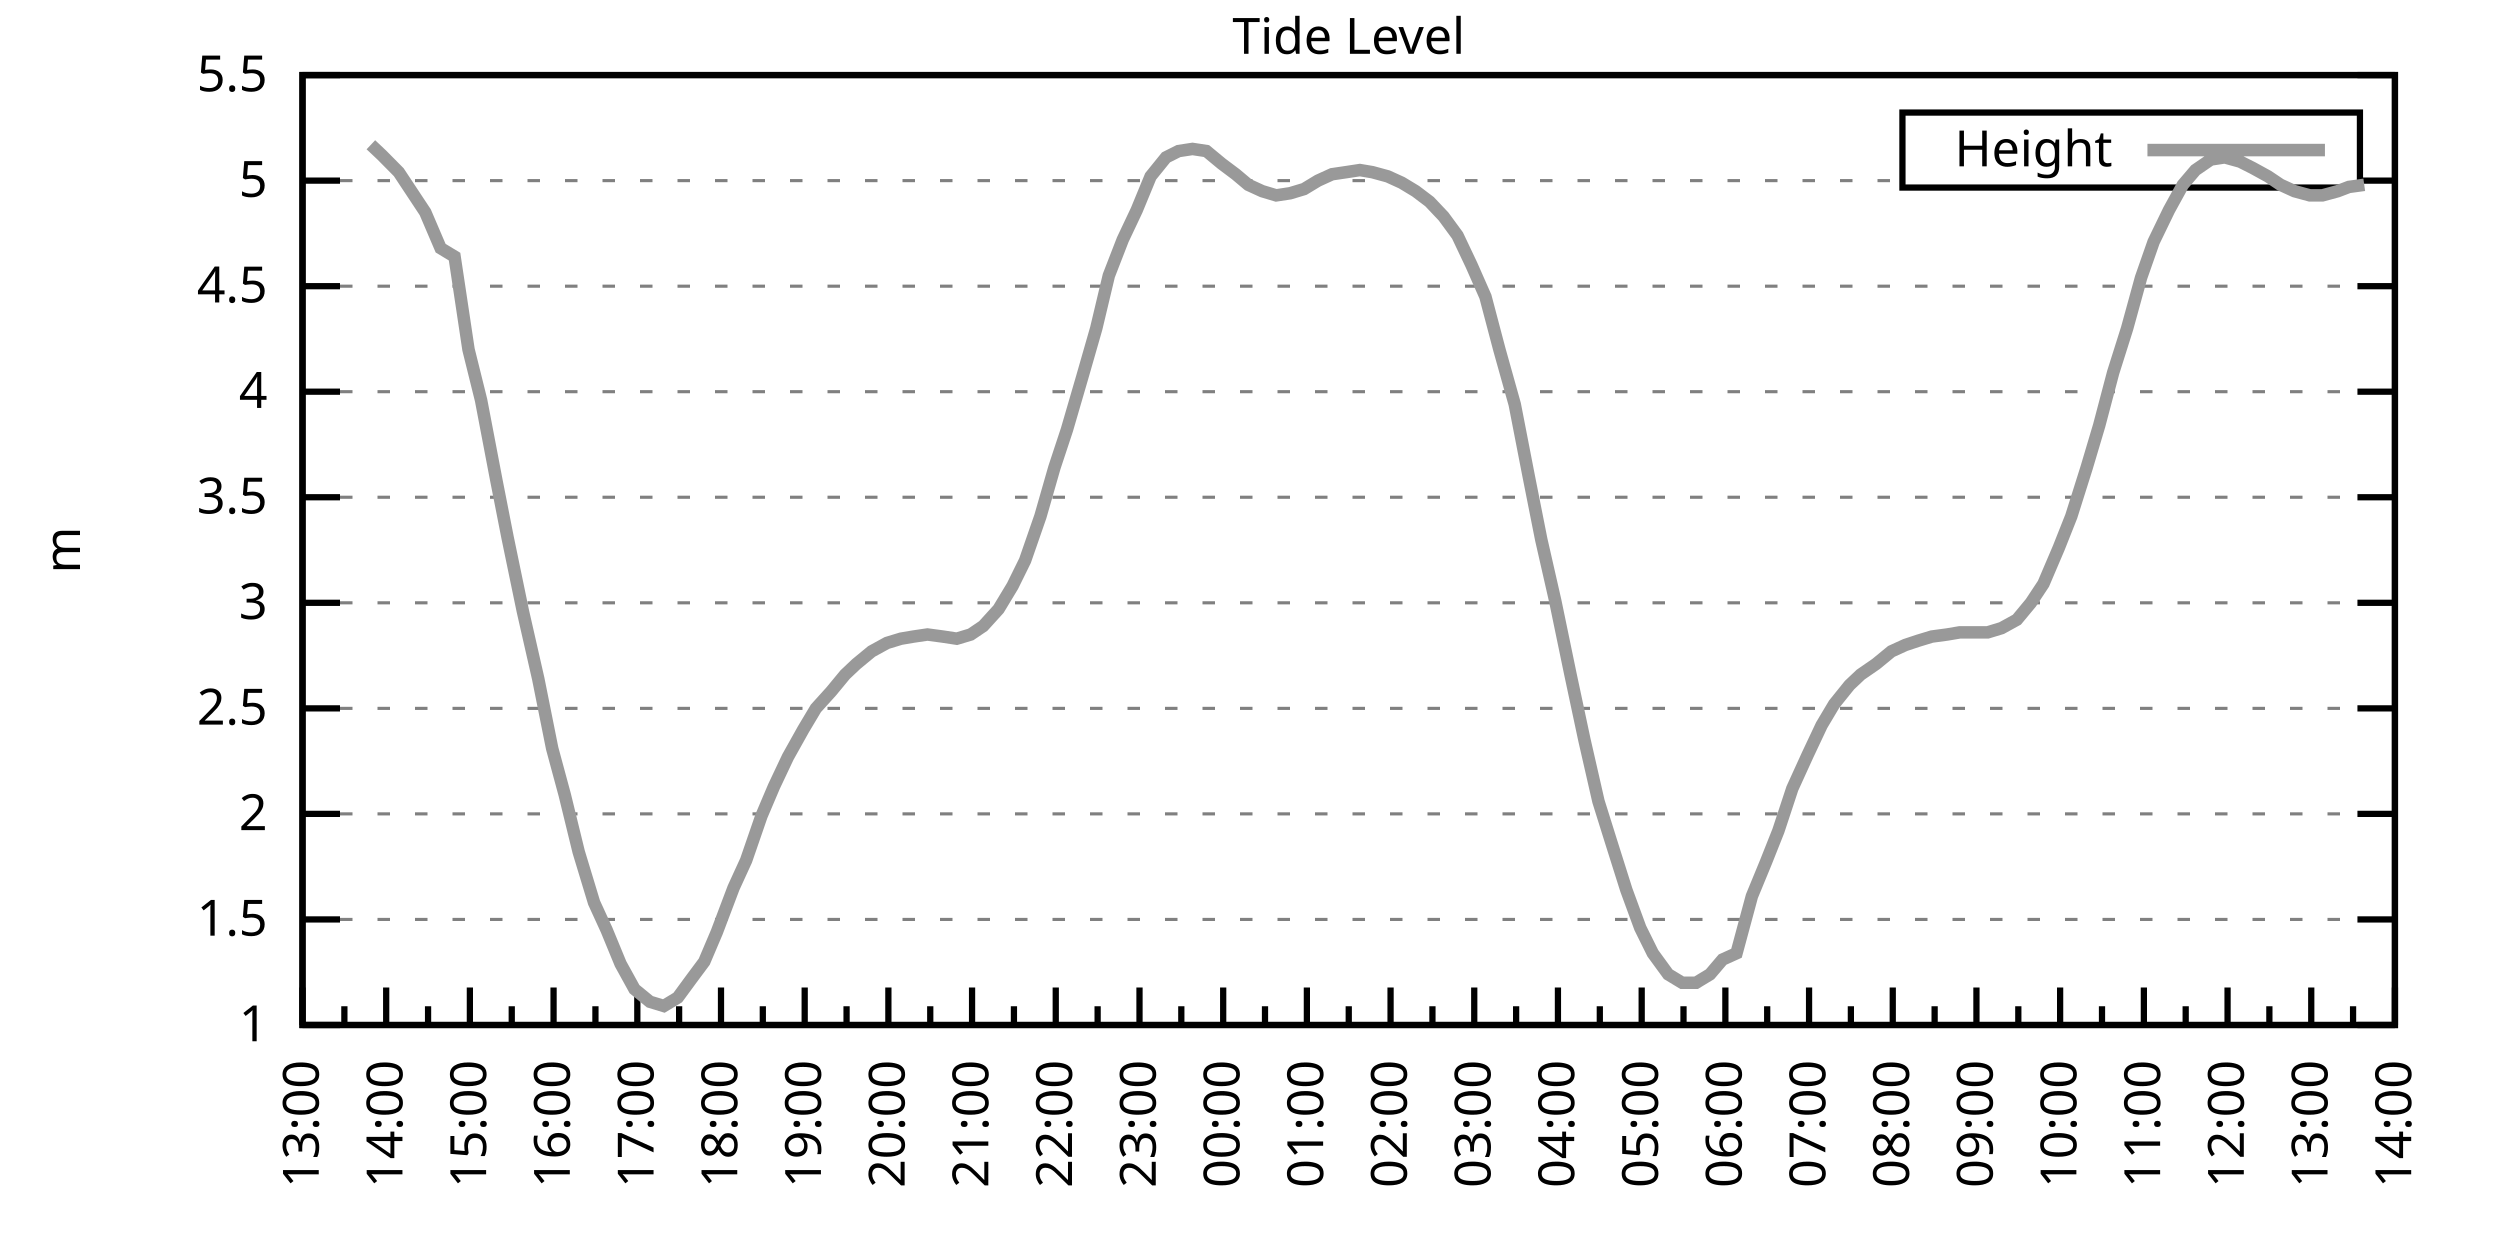
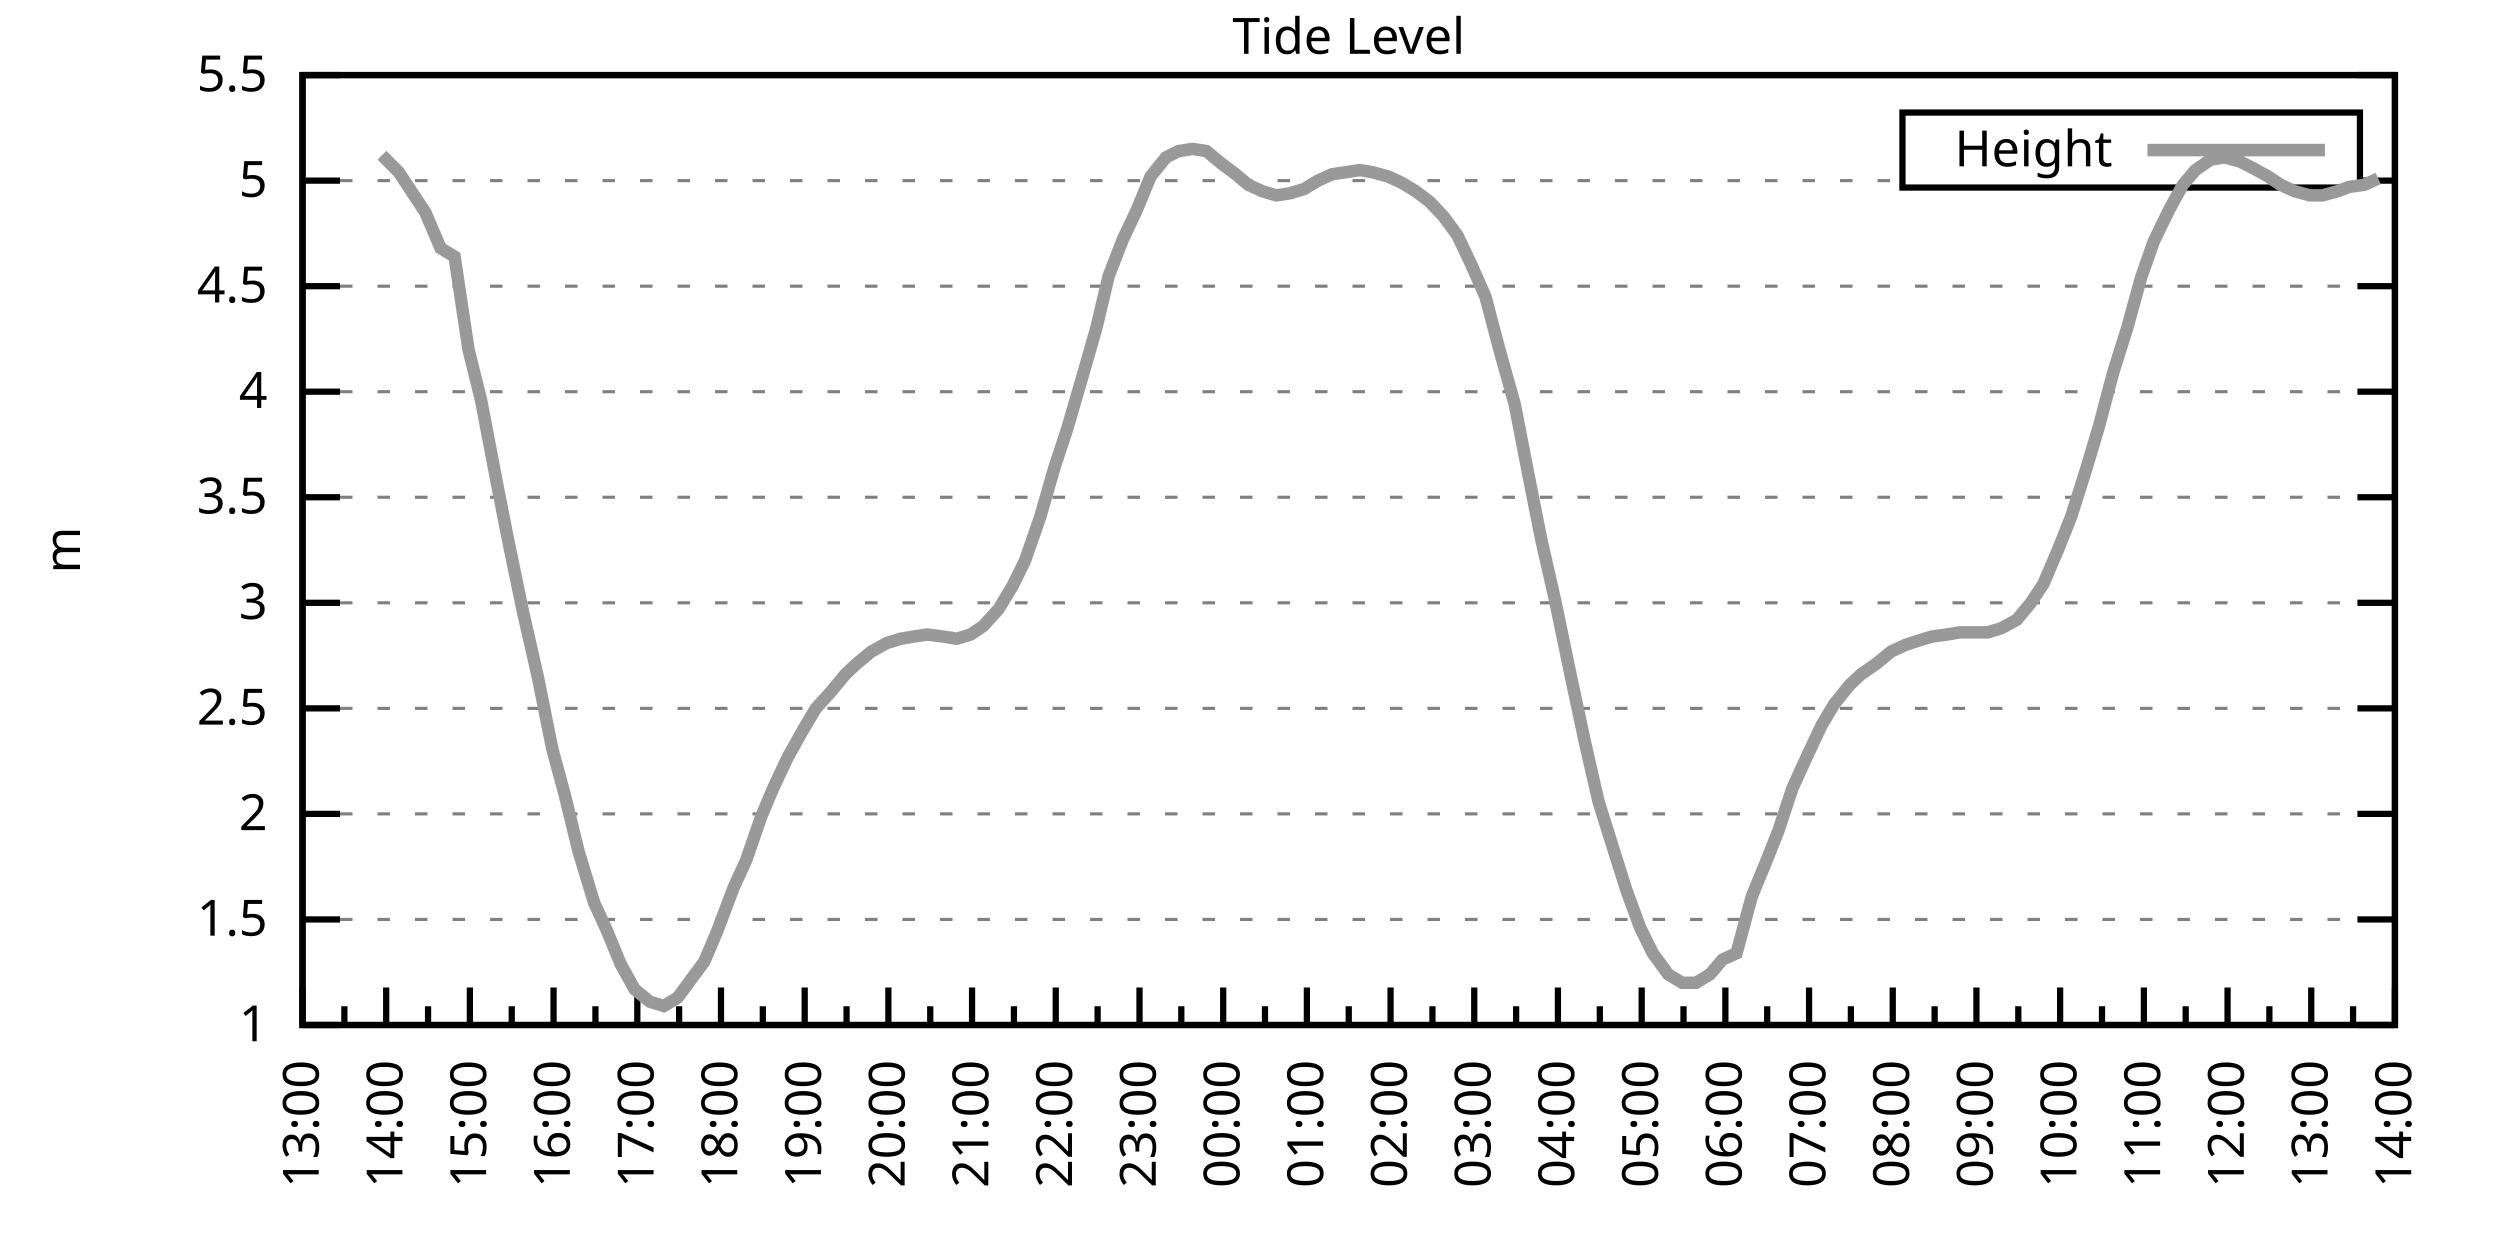
<svg xmlns="http://www.w3.org/2000/svg" xmlns:xlink="http://www.w3.org/1999/xlink" width="400" height="200" viewBox="0 0 400 200">
  <g id="gnuplot_canvas">
    <rect x="0" y="0" width="400" height="200" fill="none" />
    <defs>
      <circle id="gpDot" r="0.5" stroke-width="0.5" stroke="currentColor" />
      <path id="gpPt0" stroke-width="0.333" stroke="currentColor" d="M-1,0 h2 M0,-1 v2" />
      <path id="gpPt1" stroke-width="0.333" stroke="currentColor" d="M-1,-1 L1,1 M1,-1 L-1,1" />
      <path id="gpPt2" stroke-width="0.333" stroke="currentColor" d="M-1,0 L1,0 M0,-1 L0,1 M-1,-1 L1,1 M-1,1 L1,-1" />
      <rect id="gpPt3" stroke-width="0.333" stroke="currentColor" x="-1" y="-1" width="2" height="2" />
      <rect id="gpPt4" stroke-width="0.333" stroke="currentColor" fill="currentColor" x="-1" y="-1" width="2" height="2" />
      <circle id="gpPt5" stroke-width="0.333" stroke="currentColor" cx="0" cy="0" r="1" />
      <use xlink:href="#gpPt5" id="gpPt6" fill="currentColor" stroke="none" />
      <path id="gpPt7" stroke-width="0.333" stroke="currentColor" d="M0,-1.33 L-1.33,0.67 L1.33,0.67 z" />
      <use xlink:href="#gpPt7" id="gpPt8" fill="currentColor" stroke="none" />
      <use xlink:href="#gpPt7" id="gpPt9" stroke="currentColor" transform="rotate(180)" />
      <use xlink:href="#gpPt9" id="gpPt10" fill="currentColor" stroke="none" />
      <use xlink:href="#gpPt3" id="gpPt11" stroke="currentColor" transform="rotate(45)" />
      <use xlink:href="#gpPt11" id="gpPt12" fill="currentColor" stroke="none" />
      <path id="gpPt13" stroke-width="0.333" stroke="currentColor" d="M0,1.330 L1.265,0.411 L0.782,-1.067 L-0.782,-1.076 L-1.265,0.411 z" />
      <use xlink:href="#gpPt13" id="gpPt14" fill="currentColor" stroke="none" />
      <filter id="textbox" filterUnits="objectBoundingBox" x="0" y="0" height="1" width="1">
        <feFlood flood-color="white" flood-opacity="1" result="bgnd" />
        <feComposite in="SourceGraphic" in2="bgnd" operator="atop" />
      </filter>
      <filter id="greybox" filterUnits="objectBoundingBox" x="0" y="0" height="1" width="1">
        <feFlood flood-color="lightgrey" flood-opacity="1" result="grey" />
        <feComposite in="SourceGraphic" in2="grey" operator="atop" />
      </filter>
    </defs>
    <g fill="none" color="white" stroke="currentColor" stroke-width="1.00" stroke-linecap="butt" stroke-linejoin="miter">
</g>
    <g fill="none" color="black" stroke="currentColor" stroke-width="1.00" stroke-linecap="butt" stroke-linejoin="miter">
      <g stroke="none" shape-rendering="crispEdges">
        <polygon fill="rgb(255, 255, 255)" points="48.40,164.00 383.18,164.00 383.18,12.02 48.40,12.02 " />
      </g>
    </g>
    <g fill="none" color="black" stroke="currentColor" stroke-width="1.00" stroke-linecap="butt" stroke-linejoin="miter">
</g>
    <g fill="none" color="black" stroke="black" stroke-width="0.50" stroke-linecap="butt" stroke-linejoin="miter">
</g>
    <g fill="none" color="gray" stroke="currentColor" stroke-width="0.50" stroke-linecap="butt" stroke-linejoin="miter">
      <path stroke="gray" stroke-dasharray="2,4" class="gridline" d="M48.40,164.00 L383.19,164.00  " />
    </g>
    <g fill="none" color="gray" stroke="gray" stroke-width="1.00" stroke-linecap="butt" stroke-linejoin="miter">
</g>
    <g fill="none" color="black" stroke="currentColor" stroke-width="1.00" stroke-linecap="butt" stroke-linejoin="miter">
      <path stroke="black" d="M48.40,164.00 L54.40,164.00 M383.19,164.00 L377.19,164.00  " />
      <g transform="translate(42.80,166.60)" stroke="none" fill="black" font-family="Sans" font-size="8.00" text-anchor="end">
        <text>
          <tspan font-family="Sans"> 1</tspan>
        </text>
      </g>
    </g>
    <g fill="none" color="black" stroke="currentColor" stroke-width="1.00" stroke-linecap="butt" stroke-linejoin="miter">
</g>
    <g fill="none" color="black" stroke="black" stroke-width="0.50" stroke-linecap="butt" stroke-linejoin="miter">
</g>
    <g fill="none" color="gray" stroke="currentColor" stroke-width="0.50" stroke-linecap="butt" stroke-linejoin="miter">
      <path stroke="gray" stroke-dasharray="2,4" class="gridline" d="M48.40,147.11 L383.19,147.11  " />
    </g>
    <g fill="none" color="gray" stroke="gray" stroke-width="1.00" stroke-linecap="butt" stroke-linejoin="miter">
</g>
    <g fill="none" color="black" stroke="currentColor" stroke-width="1.00" stroke-linecap="butt" stroke-linejoin="miter">
      <path stroke="black" d="M48.40,147.11 L54.40,147.11 M383.19,147.11 L377.19,147.11  " />
      <g transform="translate(42.80,149.71)" stroke="none" fill="black" font-family="Sans" font-size="8.00" text-anchor="end">
        <text>
          <tspan font-family="Sans"> 1.5</tspan>
        </text>
      </g>
    </g>
    <g fill="none" color="black" stroke="currentColor" stroke-width="1.00" stroke-linecap="butt" stroke-linejoin="miter">
</g>
    <g fill="none" color="black" stroke="black" stroke-width="0.50" stroke-linecap="butt" stroke-linejoin="miter">
</g>
    <g fill="none" color="gray" stroke="currentColor" stroke-width="0.50" stroke-linecap="butt" stroke-linejoin="miter">
      <path stroke="gray" stroke-dasharray="2,4" class="gridline" d="M48.40,130.22 L383.19,130.22  " />
    </g>
    <g fill="none" color="gray" stroke="gray" stroke-width="1.00" stroke-linecap="butt" stroke-linejoin="miter">
</g>
    <g fill="none" color="black" stroke="currentColor" stroke-width="1.00" stroke-linecap="butt" stroke-linejoin="miter">
      <path stroke="black" d="M48.40,130.22 L54.40,130.22 M383.19,130.22 L377.19,130.22  " />
      <g transform="translate(42.80,132.82)" stroke="none" fill="black" font-family="Sans" font-size="8.00" text-anchor="end">
        <text>
          <tspan font-family="Sans"> 2</tspan>
        </text>
      </g>
    </g>
    <g fill="none" color="black" stroke="currentColor" stroke-width="1.00" stroke-linecap="butt" stroke-linejoin="miter">
</g>
    <g fill="none" color="black" stroke="black" stroke-width="0.50" stroke-linecap="butt" stroke-linejoin="miter">
</g>
    <g fill="none" color="gray" stroke="currentColor" stroke-width="0.50" stroke-linecap="butt" stroke-linejoin="miter">
      <path stroke="gray" stroke-dasharray="2,4" class="gridline" d="M48.40,113.34 L383.19,113.34  " />
    </g>
    <g fill="none" color="gray" stroke="gray" stroke-width="1.00" stroke-linecap="butt" stroke-linejoin="miter">
</g>
    <g fill="none" color="black" stroke="currentColor" stroke-width="1.00" stroke-linecap="butt" stroke-linejoin="miter">
      <path stroke="black" d="M48.40,113.34 L54.40,113.34 M383.19,113.34 L377.19,113.34  " />
      <g transform="translate(42.80,115.94)" stroke="none" fill="black" font-family="Sans" font-size="8.00" text-anchor="end">
        <text>
          <tspan font-family="Sans"> 2.5</tspan>
        </text>
      </g>
    </g>
    <g fill="none" color="black" stroke="currentColor" stroke-width="1.00" stroke-linecap="butt" stroke-linejoin="miter">
</g>
    <g fill="none" color="black" stroke="black" stroke-width="0.50" stroke-linecap="butt" stroke-linejoin="miter">
</g>
    <g fill="none" color="gray" stroke="currentColor" stroke-width="0.50" stroke-linecap="butt" stroke-linejoin="miter">
      <path stroke="gray" stroke-dasharray="2,4" class="gridline" d="M48.40,96.45 L383.19,96.45  " />
    </g>
    <g fill="none" color="gray" stroke="gray" stroke-width="1.00" stroke-linecap="butt" stroke-linejoin="miter">
</g>
    <g fill="none" color="black" stroke="currentColor" stroke-width="1.00" stroke-linecap="butt" stroke-linejoin="miter">
      <path stroke="black" d="M48.40,96.45 L54.40,96.45 M383.19,96.45 L377.19,96.45  " />
      <g transform="translate(42.80,99.05)" stroke="none" fill="black" font-family="Sans" font-size="8.00" text-anchor="end">
        <text>
          <tspan font-family="Sans"> 3</tspan>
        </text>
      </g>
    </g>
    <g fill="none" color="black" stroke="currentColor" stroke-width="1.00" stroke-linecap="butt" stroke-linejoin="miter">
</g>
    <g fill="none" color="black" stroke="black" stroke-width="0.50" stroke-linecap="butt" stroke-linejoin="miter">
</g>
    <g fill="none" color="gray" stroke="currentColor" stroke-width="0.50" stroke-linecap="butt" stroke-linejoin="miter">
      <path stroke="gray" stroke-dasharray="2,4" class="gridline" d="M48.40,79.56 L383.19,79.56  " />
    </g>
    <g fill="none" color="gray" stroke="gray" stroke-width="1.00" stroke-linecap="butt" stroke-linejoin="miter">
</g>
    <g fill="none" color="black" stroke="currentColor" stroke-width="1.00" stroke-linecap="butt" stroke-linejoin="miter">
      <path stroke="black" d="M48.40,79.56 L54.40,79.56 M383.19,79.56 L377.19,79.56  " />
      <g transform="translate(42.80,82.16)" stroke="none" fill="black" font-family="Sans" font-size="8.00" text-anchor="end">
        <text>
          <tspan font-family="Sans"> 3.5</tspan>
        </text>
      </g>
    </g>
    <g fill="none" color="black" stroke="currentColor" stroke-width="1.00" stroke-linecap="butt" stroke-linejoin="miter">
</g>
    <g fill="none" color="black" stroke="black" stroke-width="0.50" stroke-linecap="butt" stroke-linejoin="miter">
</g>
    <g fill="none" color="gray" stroke="currentColor" stroke-width="0.50" stroke-linecap="butt" stroke-linejoin="miter">
      <path stroke="gray" stroke-dasharray="2,4" class="gridline" d="M48.40,62.67 L383.19,62.67  " />
    </g>
    <g fill="none" color="gray" stroke="gray" stroke-width="1.00" stroke-linecap="butt" stroke-linejoin="miter">
</g>
    <g fill="none" color="black" stroke="currentColor" stroke-width="1.00" stroke-linecap="butt" stroke-linejoin="miter">
      <path stroke="black" d="M48.40,62.67 L54.40,62.67 M383.19,62.67 L377.19,62.67  " />
      <g transform="translate(42.80,65.27)" stroke="none" fill="black" font-family="Sans" font-size="8.00" text-anchor="end">
        <text>
          <tspan font-family="Sans"> 4</tspan>
        </text>
      </g>
    </g>
    <g fill="none" color="black" stroke="currentColor" stroke-width="1.00" stroke-linecap="butt" stroke-linejoin="miter">
</g>
    <g fill="none" color="black" stroke="black" stroke-width="0.50" stroke-linecap="butt" stroke-linejoin="miter">
</g>
    <g fill="none" color="gray" stroke="currentColor" stroke-width="0.50" stroke-linecap="butt" stroke-linejoin="miter">
      <path stroke="gray" stroke-dasharray="2,4" class="gridline" d="M48.40,45.79 L383.19,45.79  " />
    </g>
    <g fill="none" color="gray" stroke="gray" stroke-width="1.00" stroke-linecap="butt" stroke-linejoin="miter">
</g>
    <g fill="none" color="black" stroke="currentColor" stroke-width="1.00" stroke-linecap="butt" stroke-linejoin="miter">
      <path stroke="black" d="M48.40,45.79 L54.40,45.79 M383.19,45.79 L377.19,45.79  " />
      <g transform="translate(42.80,48.39)" stroke="none" fill="black" font-family="Sans" font-size="8.00" text-anchor="end">
        <text>
          <tspan font-family="Sans"> 4.5</tspan>
        </text>
      </g>
    </g>
    <g fill="none" color="black" stroke="currentColor" stroke-width="1.00" stroke-linecap="butt" stroke-linejoin="miter">
</g>
    <g fill="none" color="black" stroke="black" stroke-width="0.50" stroke-linecap="butt" stroke-linejoin="miter">
</g>
    <g fill="none" color="gray" stroke="currentColor" stroke-width="0.50" stroke-linecap="butt" stroke-linejoin="miter">
      <path stroke="gray" stroke-dasharray="2,4" class="gridline" d="M48.40,28.90 L304.39,28.90 M377.59,28.90 L383.19,28.90  " />
    </g>
    <g fill="none" color="gray" stroke="gray" stroke-width="1.00" stroke-linecap="butt" stroke-linejoin="miter">
</g>
    <g fill="none" color="black" stroke="currentColor" stroke-width="1.00" stroke-linecap="butt" stroke-linejoin="miter">
      <path stroke="black" d="M48.40,28.90 L54.40,28.90 M383.19,28.90 L377.19,28.90  " />
      <g transform="translate(42.80,31.50)" stroke="none" fill="black" font-family="Sans" font-size="8.00" text-anchor="end">
        <text>
          <tspan font-family="Sans"> 5</tspan>
        </text>
      </g>
    </g>
    <g fill="none" color="black" stroke="currentColor" stroke-width="1.00" stroke-linecap="butt" stroke-linejoin="miter">
</g>
    <g fill="none" color="black" stroke="black" stroke-width="0.50" stroke-linecap="butt" stroke-linejoin="miter">
</g>
    <g fill="none" color="gray" stroke="currentColor" stroke-width="0.50" stroke-linecap="butt" stroke-linejoin="miter">
      <path stroke="gray" stroke-dasharray="2,4" class="gridline" d="M48.40,12.01 L383.19,12.01  " />
    </g>
    <g fill="none" color="gray" stroke="gray" stroke-width="1.00" stroke-linecap="butt" stroke-linejoin="miter">
</g>
    <g fill="none" color="black" stroke="currentColor" stroke-width="1.00" stroke-linecap="butt" stroke-linejoin="miter">
      <path stroke="black" d="M48.40,12.01 L54.40,12.01 M383.19,12.01 L377.19,12.01  " />
      <g transform="translate(42.80,14.61)" stroke="none" fill="black" font-family="Sans" font-size="8.00" text-anchor="end">
        <text>
          <tspan font-family="Sans"> 5.5</tspan>
        </text>
      </g>
    </g>
    <g fill="none" color="black" stroke="currentColor" stroke-width="1.00" stroke-linecap="butt" stroke-linejoin="miter">
      <path stroke="black" d="M48.40,164.00 L48.40,158.00  " />
      <g transform="translate(51.00,169.60) rotate(270)" stroke="none" fill="black" font-family="Sans" font-size="8.00" text-anchor="end">
        <text>
          <tspan font-family="Sans">13:00</tspan>
        </text>
      </g>
    </g>
    <g fill="none" color="black" stroke="currentColor" stroke-width="1.00" stroke-linecap="butt" stroke-linejoin="miter">
      <path stroke="black" d="M55.10,164.00 L55.10,161.00 M61.79,164.00 L61.79,158.00  " />
      <g transform="translate(64.39,169.60) rotate(270)" stroke="none" fill="black" font-family="Sans" font-size="8.00" text-anchor="end">
        <text>
          <tspan font-family="Sans">14:00</tspan>
        </text>
      </g>
    </g>
    <g fill="none" color="black" stroke="currentColor" stroke-width="1.00" stroke-linecap="butt" stroke-linejoin="miter">
      <path stroke="black" d="M68.49,164.00 L68.49,161.00 M75.18,164.00 L75.18,158.00  " />
      <g transform="translate(77.78,169.60) rotate(270)" stroke="none" fill="black" font-family="Sans" font-size="8.00" text-anchor="end">
        <text>
          <tspan font-family="Sans">15:00</tspan>
        </text>
      </g>
    </g>
    <g fill="none" color="black" stroke="currentColor" stroke-width="1.00" stroke-linecap="butt" stroke-linejoin="miter">
      <path stroke="black" d="M81.88,164.00 L81.88,161.00 M88.57,164.00 L88.57,158.00  " />
      <g transform="translate(91.17,169.60) rotate(270)" stroke="none" fill="black" font-family="Sans" font-size="8.00" text-anchor="end">
        <text>
          <tspan font-family="Sans">16:00</tspan>
        </text>
      </g>
    </g>
    <g fill="none" color="black" stroke="currentColor" stroke-width="1.00" stroke-linecap="butt" stroke-linejoin="miter">
      <path stroke="black" d="M95.27,164.00 L95.27,161.00 M101.97,164.00 L101.97,158.00  " />
      <g transform="translate(104.57,169.60) rotate(270)" stroke="none" fill="black" font-family="Sans" font-size="8.00" text-anchor="end">
        <text>
          <tspan font-family="Sans">17:00</tspan>
        </text>
      </g>
    </g>
    <g fill="none" color="black" stroke="currentColor" stroke-width="1.00" stroke-linecap="butt" stroke-linejoin="miter">
      <path stroke="black" d="M108.66,164.00 L108.66,161.00 M115.36,164.00 L115.36,158.00  " />
      <g transform="translate(117.96,169.60) rotate(270)" stroke="none" fill="black" font-family="Sans" font-size="8.00" text-anchor="end">
        <text>
          <tspan font-family="Sans">18:00</tspan>
        </text>
      </g>
    </g>
    <g fill="none" color="black" stroke="currentColor" stroke-width="1.00" stroke-linecap="butt" stroke-linejoin="miter">
      <path stroke="black" d="M122.05,164.00 L122.05,161.00 M128.75,164.00 L128.75,158.00  " />
      <g transform="translate(131.35,169.60) rotate(270)" stroke="none" fill="black" font-family="Sans" font-size="8.00" text-anchor="end">
        <text>
          <tspan font-family="Sans">19:00</tspan>
        </text>
      </g>
    </g>
    <g fill="none" color="black" stroke="currentColor" stroke-width="1.00" stroke-linecap="butt" stroke-linejoin="miter">
      <path stroke="black" d="M135.45,164.00 L135.45,161.00 M142.14,164.00 L142.14,158.00  " />
      <g transform="translate(144.74,169.60) rotate(270)" stroke="none" fill="black" font-family="Sans" font-size="8.00" text-anchor="end">
        <text>
          <tspan font-family="Sans">20:00</tspan>
        </text>
      </g>
    </g>
    <g fill="none" color="black" stroke="currentColor" stroke-width="1.00" stroke-linecap="butt" stroke-linejoin="miter">
      <path stroke="black" d="M148.84,164.00 L148.84,161.00 M155.53,164.00 L155.53,158.00  " />
      <g transform="translate(158.13,169.60) rotate(270)" stroke="none" fill="black" font-family="Sans" font-size="8.00" text-anchor="end">
        <text>
          <tspan font-family="Sans">21:00</tspan>
        </text>
      </g>
    </g>
    <g fill="none" color="black" stroke="currentColor" stroke-width="1.00" stroke-linecap="butt" stroke-linejoin="miter">
      <path stroke="black" d="M162.23,164.00 L162.23,161.00 M168.92,164.00 L168.92,158.00  " />
      <g transform="translate(171.52,169.60) rotate(270)" stroke="none" fill="black" font-family="Sans" font-size="8.00" text-anchor="end">
        <text>
          <tspan font-family="Sans">22:00</tspan>
        </text>
      </g>
    </g>
    <g fill="none" color="black" stroke="currentColor" stroke-width="1.00" stroke-linecap="butt" stroke-linejoin="miter">
      <path stroke="black" d="M175.62,164.00 L175.62,161.00 M182.32,164.00 L182.32,158.00  " />
      <g transform="translate(184.92,169.60) rotate(270)" stroke="none" fill="black" font-family="Sans" font-size="8.00" text-anchor="end">
        <text>
          <tspan font-family="Sans">23:00</tspan>
        </text>
      </g>
    </g>
    <g fill="none" color="black" stroke="currentColor" stroke-width="1.00" stroke-linecap="butt" stroke-linejoin="miter">
      <path stroke="black" d="M189.01,164.00 L189.01,161.00 M195.71,164.00 L195.71,158.00  " />
      <g transform="translate(198.31,169.60) rotate(270)" stroke="none" fill="black" font-family="Sans" font-size="8.00" text-anchor="end">
        <text>
          <tspan font-family="Sans">00:00</tspan>
        </text>
      </g>
    </g>
    <g fill="none" color="black" stroke="currentColor" stroke-width="1.00" stroke-linecap="butt" stroke-linejoin="miter">
      <path stroke="black" d="M202.40,164.00 L202.40,161.00 M209.10,164.00 L209.10,158.00  " />
      <g transform="translate(211.70,169.60) rotate(270)" stroke="none" fill="black" font-family="Sans" font-size="8.00" text-anchor="end">
        <text>
          <tspan font-family="Sans">01:00</tspan>
        </text>
      </g>
    </g>
    <g fill="none" color="black" stroke="currentColor" stroke-width="1.00" stroke-linecap="butt" stroke-linejoin="miter">
      <path stroke="black" d="M215.80,164.00 L215.80,161.00 M222.49,164.00 L222.49,158.00  " />
      <g transform="translate(225.09,169.60) rotate(270)" stroke="none" fill="black" font-family="Sans" font-size="8.00" text-anchor="end">
        <text>
          <tspan font-family="Sans">02:00</tspan>
        </text>
      </g>
    </g>
    <g fill="none" color="black" stroke="currentColor" stroke-width="1.00" stroke-linecap="butt" stroke-linejoin="miter">
      <path stroke="black" d="M229.19,164.00 L229.19,161.00 M235.88,164.00 L235.88,158.00  " />
      <g transform="translate(238.48,169.60) rotate(270)" stroke="none" fill="black" font-family="Sans" font-size="8.00" text-anchor="end">
        <text>
          <tspan font-family="Sans">03:00</tspan>
        </text>
      </g>
    </g>
    <g fill="none" color="black" stroke="currentColor" stroke-width="1.00" stroke-linecap="butt" stroke-linejoin="miter">
      <path stroke="black" d="M242.58,164.00 L242.58,161.00 M249.27,164.00 L249.27,158.00  " />
      <g transform="translate(251.87,169.60) rotate(270)" stroke="none" fill="black" font-family="Sans" font-size="8.00" text-anchor="end">
        <text>
          <tspan font-family="Sans">04:00</tspan>
        </text>
      </g>
    </g>
    <g fill="none" color="black" stroke="currentColor" stroke-width="1.00" stroke-linecap="butt" stroke-linejoin="miter">
      <path stroke="black" d="M255.97,164.00 L255.97,161.00 M262.67,164.00 L262.67,158.00  " />
      <g transform="translate(265.27,169.60) rotate(270)" stroke="none" fill="black" font-family="Sans" font-size="8.00" text-anchor="end">
        <text>
          <tspan font-family="Sans">05:00</tspan>
        </text>
      </g>
    </g>
    <g fill="none" color="black" stroke="currentColor" stroke-width="1.00" stroke-linecap="butt" stroke-linejoin="miter">
      <path stroke="black" d="M269.36,164.00 L269.36,161.00 M276.06,164.00 L276.06,158.00  " />
      <g transform="translate(278.66,169.60) rotate(270)" stroke="none" fill="black" font-family="Sans" font-size="8.00" text-anchor="end">
        <text>
          <tspan font-family="Sans">06:00</tspan>
        </text>
      </g>
    </g>
    <g fill="none" color="black" stroke="currentColor" stroke-width="1.00" stroke-linecap="butt" stroke-linejoin="miter">
      <path stroke="black" d="M282.75,164.00 L282.75,161.00 M289.45,164.00 L289.45,158.00  " />
      <g transform="translate(292.05,169.60) rotate(270)" stroke="none" fill="black" font-family="Sans" font-size="8.00" text-anchor="end">
        <text>
          <tspan font-family="Sans">07:00</tspan>
        </text>
      </g>
    </g>
    <g fill="none" color="black" stroke="currentColor" stroke-width="1.00" stroke-linecap="butt" stroke-linejoin="miter">
      <path stroke="black" d="M296.14,164.00 L296.14,161.00 M302.84,164.00 L302.84,158.00  " />
      <g transform="translate(305.44,169.60) rotate(270)" stroke="none" fill="black" font-family="Sans" font-size="8.00" text-anchor="end">
        <text>
          <tspan font-family="Sans">08:00</tspan>
        </text>
      </g>
    </g>
    <g fill="none" color="black" stroke="currentColor" stroke-width="1.00" stroke-linecap="butt" stroke-linejoin="miter">
      <path stroke="black" d="M309.54,164.00 L309.54,161.00 M316.23,164.00 L316.23,158.00  " />
      <g transform="translate(318.83,169.60) rotate(270)" stroke="none" fill="black" font-family="Sans" font-size="8.00" text-anchor="end">
        <text>
          <tspan font-family="Sans">09:00</tspan>
        </text>
      </g>
    </g>
    <g fill="none" color="black" stroke="currentColor" stroke-width="1.00" stroke-linecap="butt" stroke-linejoin="miter">
      <path stroke="black" d="M322.93,164.00 L322.93,161.00 M329.62,164.00 L329.62,158.00  " />
      <g transform="translate(332.22,169.60) rotate(270)" stroke="none" fill="black" font-family="Sans" font-size="8.00" text-anchor="end">
        <text>
          <tspan font-family="Sans">10:00</tspan>
        </text>
      </g>
    </g>
    <g fill="none" color="black" stroke="currentColor" stroke-width="1.00" stroke-linecap="butt" stroke-linejoin="miter">
      <path stroke="black" d="M336.32,164.00 L336.32,161.00 M343.02,164.00 L343.02,158.00  " />
      <g transform="translate(345.62,169.60) rotate(270)" stroke="none" fill="black" font-family="Sans" font-size="8.00" text-anchor="end">
        <text>
          <tspan font-family="Sans">11:00</tspan>
        </text>
      </g>
    </g>
    <g fill="none" color="black" stroke="currentColor" stroke-width="1.00" stroke-linecap="butt" stroke-linejoin="miter">
      <path stroke="black" d="M349.71,164.00 L349.71,161.00 M356.41,164.00 L356.41,158.00  " />
      <g transform="translate(359.01,169.60) rotate(270)" stroke="none" fill="black" font-family="Sans" font-size="8.00" text-anchor="end">
        <text>
          <tspan font-family="Sans">12:00</tspan>
        </text>
      </g>
    </g>
    <g fill="none" color="black" stroke="currentColor" stroke-width="1.00" stroke-linecap="butt" stroke-linejoin="miter">
      <path stroke="black" d="M363.10,164.00 L363.10,161.00 M369.80,164.00 L369.80,158.00  " />
      <g transform="translate(372.40,169.60) rotate(270)" stroke="none" fill="black" font-family="Sans" font-size="8.00" text-anchor="end">
        <text>
          <tspan font-family="Sans">13:00</tspan>
        </text>
      </g>
    </g>
    <g fill="none" color="black" stroke="currentColor" stroke-width="1.00" stroke-linecap="butt" stroke-linejoin="miter">
      <path stroke="black" d="M376.49,164.00 L376.49,161.00 M383.19,164.00 L383.19,158.00  " />
      <g transform="translate(385.79,169.60) rotate(270)" stroke="none" fill="black" font-family="Sans" font-size="8.00" text-anchor="end">
        <text>
          <tspan font-family="Sans">14:00</tspan>
        </text>
      </g>
    </g>
    <g fill="none" color="black" stroke="currentColor" stroke-width="1.00" stroke-linecap="butt" stroke-linejoin="miter">
</g>
    <g fill="none" color="black" stroke="currentColor" stroke-width="1.00" stroke-linecap="butt" stroke-linejoin="miter">
      <path stroke="black" d="M48.40,12.01 L48.40,164.00 L383.19,164.00 L383.19,12.01 L48.40,12.01 Z  " />
    </g>
    <g fill="none" color="black" stroke="currentColor" stroke-width="1.00" stroke-linecap="butt" stroke-linejoin="miter">
      <g transform="translate(12.80,88.01) rotate(270)" stroke="none" fill="black" font-family="Sans" font-size="8.00" text-anchor="middle">
        <text>
          <tspan font-family="Sans">m</tspan>
        </text>
      </g>
    </g>
    <g fill="none" color="black" stroke="currentColor" stroke-width="1.00" stroke-linecap="butt" stroke-linejoin="miter">
</g>
    <g fill="none" color="black" stroke="currentColor" stroke-width="1.00" stroke-linecap="butt" stroke-linejoin="miter">
      <path stroke="black" d="M304.39,30.01 L304.39,18.01 L377.59,18.01 L377.59,30.01 L304.39,30.01 Z  " />
    </g>
    <g id="Tide_level_plot_1">
      <g fill="none" color="white" stroke="black" stroke-width="2.00" stroke-linecap="butt" stroke-linejoin="miter">
</g>
      <g fill="none" color="black" stroke="currentColor" stroke-width="2.00" stroke-linecap="butt" stroke-linejoin="miter">
        <g transform="translate(337.99,26.61)" stroke="none" fill="black" font-family="Sans" font-size="8.00" text-anchor="end">
          <text>
            <tspan font-family="Sans">Height</tspan>
          </text>
        </g>
      </g>
      <g fill="none" color="black" stroke="currentColor" stroke-width="2.00" stroke-linecap="butt" stroke-linejoin="miter">
-         <path stroke="rgb(153, 153, 153)" d="M343.59,24.01 L371.99,24.01 M59.34,23.16 L61.12,24.84 L63.80,27.55 L66.03,30.92 L68.04,33.96 L70.50,39.71   L72.73,41.06 L74.96,55.92 L76.97,64.02 L79.42,76.86 L81.21,85.98 L83.66,97.80 L86.12,108.61 L88.35,119.75   L90.36,127.18 L92.59,136.30 L95.05,144.41 L97.06,148.80 L99.29,154.21 L101.52,158.26 L103.98,160.28 L106.21,160.96   L108.44,159.61 L110.67,156.57 L112.68,153.87 L114.69,149.14 L117.37,142.05 L119.38,137.66 L121.83,130.56 L123.84,125.83   L126.07,121.11 L128.53,116.71 L130.54,113.34 L132.99,110.63 L135.22,107.93 L137.01,106.24 L139.46,104.22 L141.92,102.87   L144.15,102.19 L146.16,101.85 L148.39,101.52 L150.85,101.85 L153.08,102.19 L155.31,101.52 L157.32,100.16 L159.77,97.46   L162.01,93.75 L164.01,89.69 L166.47,82.60 L168.70,74.83 L170.71,68.75 L173.17,60.31 L175.40,52.54 L177.41,44.10   L179.64,38.35 L181.87,33.63 L184.10,28.22 L186.56,25.18 L188.57,24.17 L190.80,23.83 L193.03,24.17 L195.48,26.20   L197.72,27.88 L199.73,29.57 L201.96,30.59 L204.19,31.26 L206.42,30.92 L208.65,30.25 L210.88,28.90 L213.12,27.88   L215.35,27.55 L217.58,27.21 L219.59,27.55 L222.04,28.22 L224.28,29.24 L226.51,30.59 L228.74,32.28 L230.97,34.64   L233.20,37.68 L235.44,42.41 L237.67,47.47 L239.90,55.92 L242.36,64.70 L244.59,76.18 L246.60,86.32 L248.83,96.11   L251.28,107.93 L253.51,118.40 L255.75,128.20 L257.76,134.62 L260.21,142.38 L262.44,148.46 L264.45,152.52 L266.91,155.89   L269.14,157.24 L271.37,157.24 L273.60,155.89 L275.61,153.53 L277.84,152.52 L280.30,143.40 L282.53,137.99 L284.54,132.93   L286.77,126.17 L289.23,120.77 L291.46,116.04 L293.47,112.66 L295.92,109.62 L297.71,107.93 L300.16,106.24 L302.62,104.22   L304.85,103.20 L306.86,102.53 L309.09,101.85 L311.54,101.52 L313.55,101.18 L316.01,101.18 L318.02,101.18 L320.25,100.50   L322.70,99.15 L324.94,96.45 L326.95,93.41 L329.40,87.67 L331.41,82.60 L333.86,74.83 L335.87,68.08 L338.10,59.63   L340.34,52.54 L342.57,44.43 L344.58,38.69 L347.03,33.63 L349.26,29.57 L351.27,27.21 L353.73,25.52 L355.96,25.18   L358.42,25.86 L360.42,26.87 L362.88,28.22 L364.89,29.57 L367.12,30.59 L369.58,31.26 L371.58,31.26 L374.04,30.59   L375.82,29.91 L378.28,29.57  " />
+         <path stroke="rgb(153, 153, 153)" d="M343.59,24.01 L371.99,24.01 M61.12,24.84 L63.80,27.55 L66.03,30.92 L68.04,33.96 L70.50,39.71 L72.73,41.06   L74.96,55.92 L76.97,64.02 L79.42,76.86 L81.21,85.98 L83.66,97.80 L86.12,108.61 L88.35,119.75 L90.36,127.18   L92.59,136.30 L95.05,144.41 L97.06,148.80 L99.29,154.21 L101.52,158.26 L103.98,160.28 L106.21,160.96 L108.44,159.61   L110.67,156.57 L112.68,153.87 L114.69,149.14 L117.37,142.05 L119.38,137.66 L121.83,130.56 L123.84,125.83 L126.07,121.11   L128.53,116.71 L130.54,113.34 L132.99,110.63 L135.22,107.93 L137.01,106.24 L139.46,104.22 L141.92,102.87 L144.15,102.19   L146.16,101.85 L148.39,101.52 L150.85,101.85 L153.08,102.19 L155.31,101.52 L157.32,100.16 L159.77,97.46 L162.01,93.75   L164.01,89.69 L166.47,82.60 L168.70,74.83 L170.71,68.75 L173.17,60.31 L175.40,52.54 L177.41,44.10 L179.64,38.35   L181.87,33.63 L184.10,28.22 L186.56,25.18 L188.57,24.17 L190.80,23.83 L193.03,24.17 L195.48,26.20 L197.72,27.88   L199.73,29.57 L201.96,30.59 L204.19,31.26 L206.42,30.92 L208.65,30.25 L210.88,28.90 L213.12,27.88 L215.35,27.55   L217.58,27.21 L219.59,27.55 L222.04,28.22 L224.28,29.24 L226.51,30.59 L228.74,32.28 L230.97,34.64 L233.20,37.68   L235.44,42.41 L237.67,47.47 L239.90,55.92 L242.36,64.70 L244.59,76.18 L246.60,86.32 L248.83,96.11 L251.28,107.93   L253.51,118.40 L255.75,128.20 L257.76,134.62 L260.21,142.38 L262.44,148.46 L264.45,152.52 L266.91,155.89 L269.14,157.24   L271.37,157.24 L273.60,155.89 L275.61,153.53 L277.84,152.52 L280.30,143.40 L282.53,137.99 L284.54,132.93 L286.77,126.17   L289.23,120.77 L291.46,116.04 L293.47,112.66 L295.92,109.62 L297.71,107.93 L300.16,106.24 L302.62,104.22 L304.85,103.20   L306.86,102.53 L309.09,101.85 L311.54,101.52 L313.55,101.18 L316.01,101.18 L318.02,101.18 L320.25,100.50 L322.70,99.15   L324.94,96.45 L326.95,93.41 L329.40,87.67 L331.41,82.60 L333.86,74.83 L335.87,68.08 L338.10,59.63 L340.34,52.54   L342.57,44.43 L344.58,38.69 L347.03,33.63 L349.26,29.57 L351.27,27.21 L353.73,25.52 L355.96,25.18 L358.42,25.86   L360.42,26.87 L362.88,28.22 L364.89,29.57 L367.12,30.59 L369.58,31.26 L371.58,31.26 L374.04,30.59 L375.82,29.91   L378.28,29.57 L380.51,28.56  " />
      </g>
    </g>
    <g fill="none" color="black" stroke="currentColor" stroke-width="2.00" stroke-linecap="butt" stroke-linejoin="miter">
</g>
    <g fill="none" color="black" stroke="black" stroke-width="1.00" stroke-linecap="butt" stroke-linejoin="miter">
</g>
    <g fill="none" color="black" stroke="currentColor" stroke-width="1.00" stroke-linecap="butt" stroke-linejoin="miter">
      <path stroke="black" d="M48.40,12.01 L48.40,164.00 L383.19,164.00 L383.19,12.01 L48.40,12.01 Z  " />
    </g>
    <g fill="none" color="black" stroke="currentColor" stroke-width="1.00" stroke-linecap="butt" stroke-linejoin="miter">
      <g transform="translate(215.79,8.61)" stroke="none" fill="black" font-family="Sans" font-size="8.00" text-anchor="middle">
        <text>
          <tspan font-family="Sans">Tide Level</tspan>
        </text>
      </g>
    </g>
    <g fill="none" color="black" stroke="currentColor" stroke-width="1.00" stroke-linecap="butt" stroke-linejoin="miter">
</g>
  </g>
</svg>
